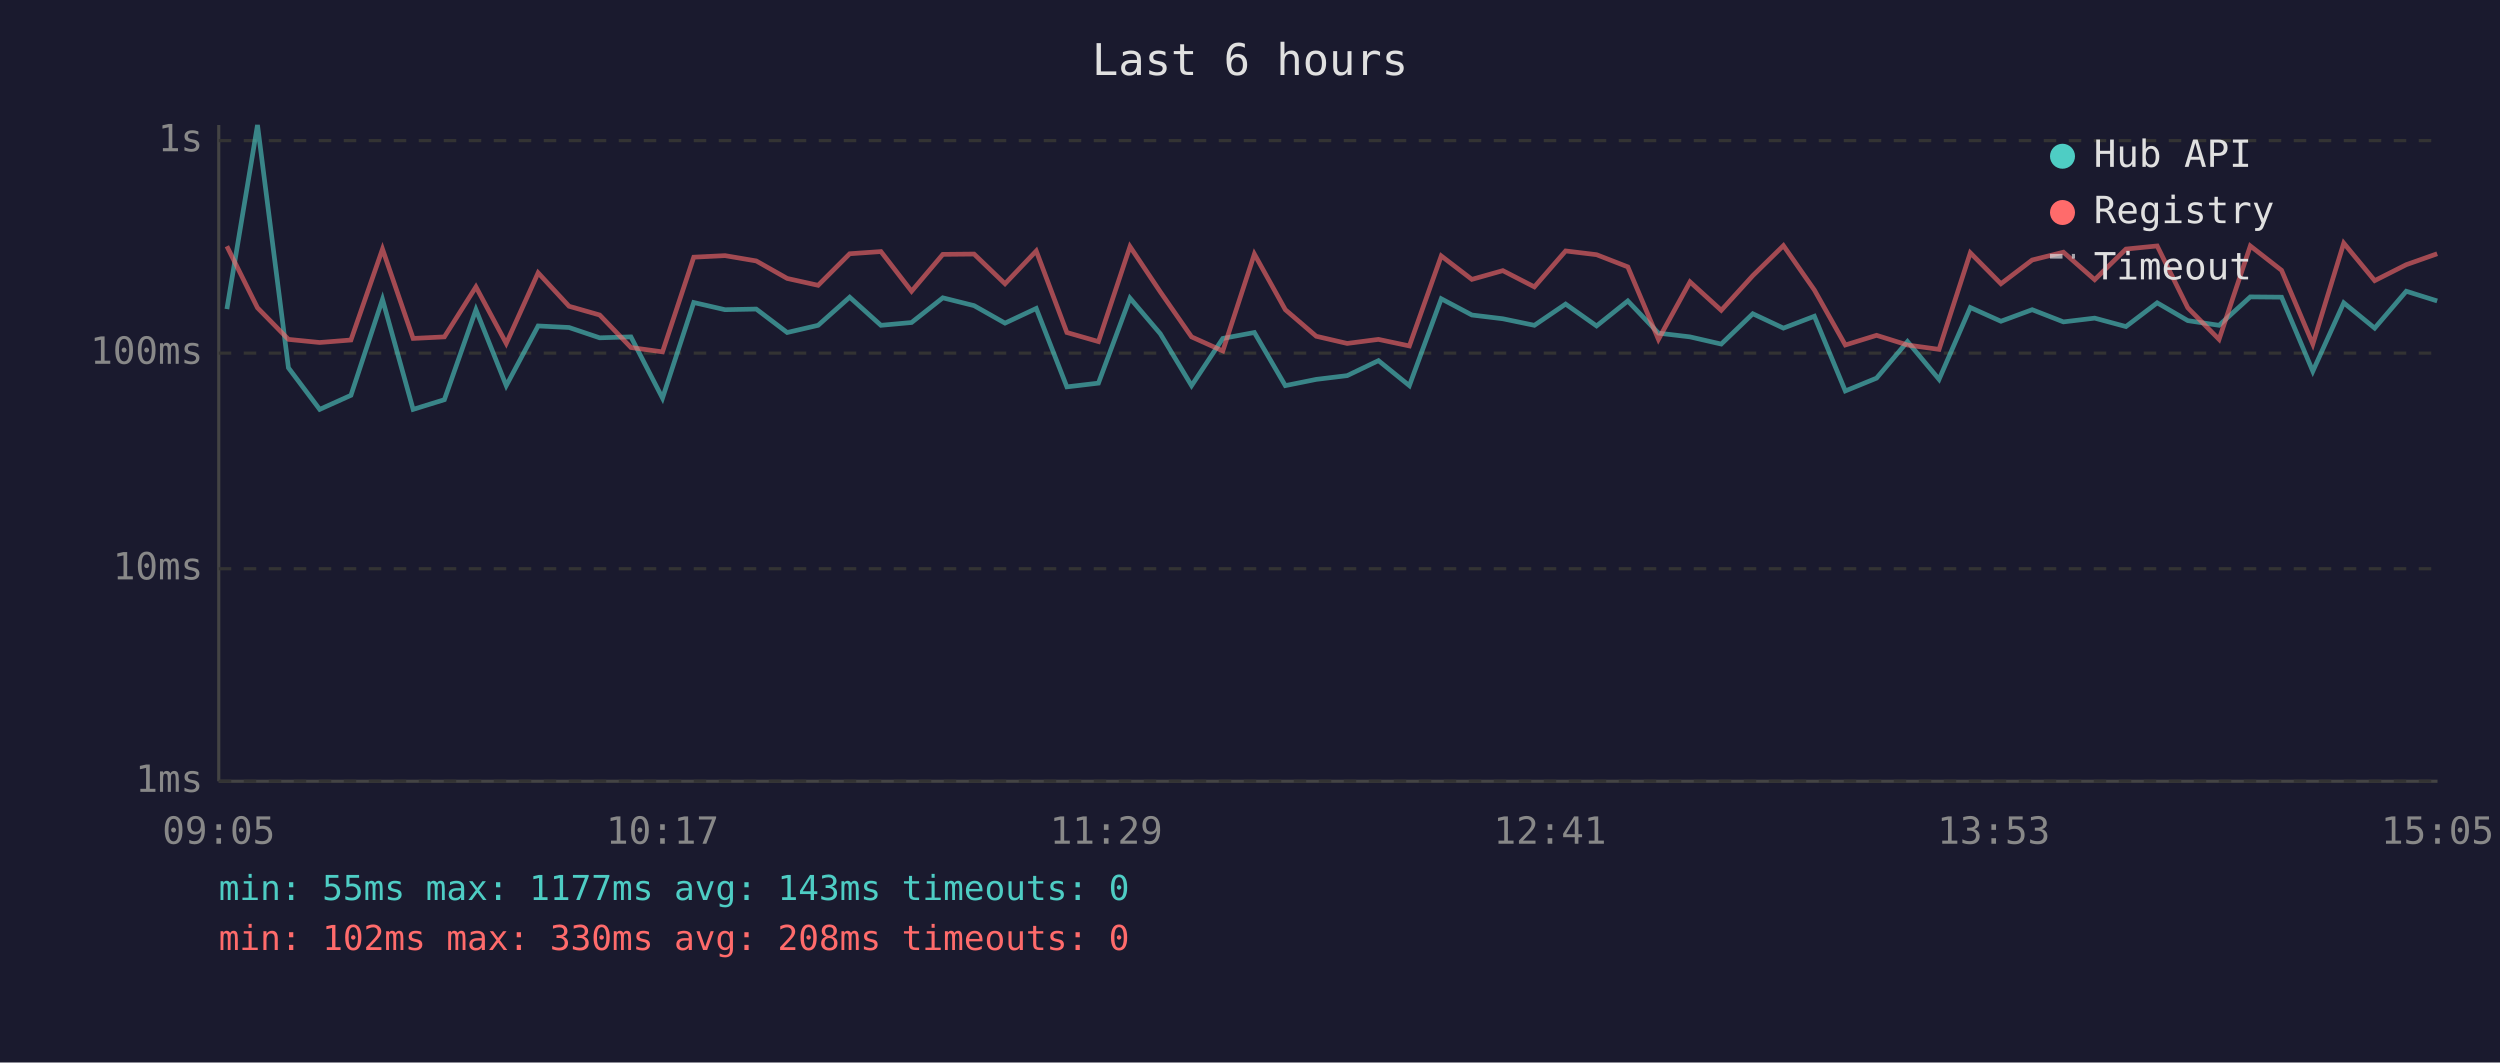
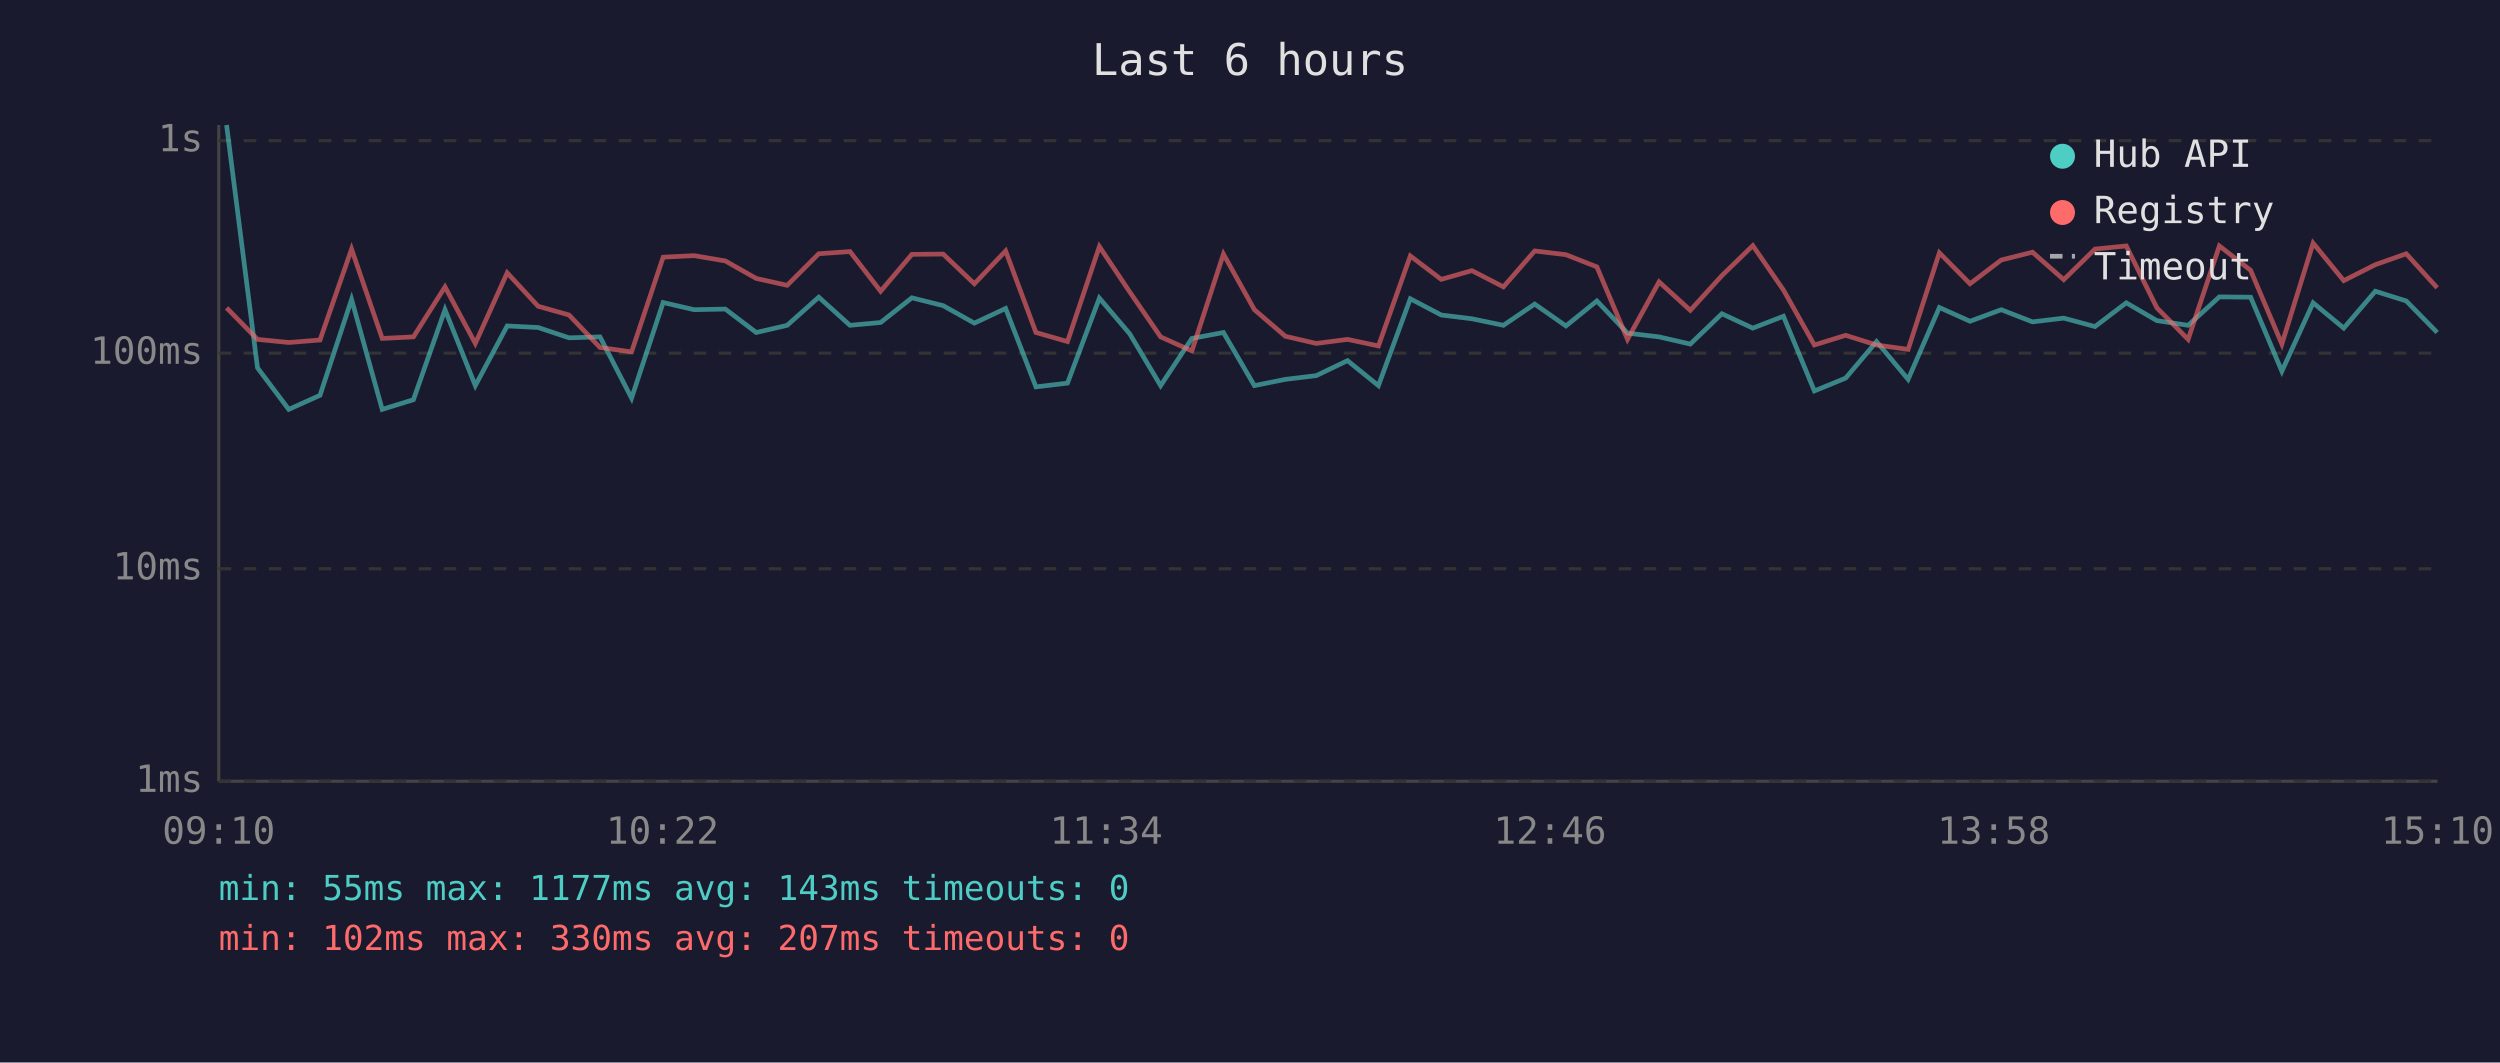
<svg xmlns="http://www.w3.org/2000/svg" viewBox="0 0 800 340" font-family="monospace" font-size="12">
  <rect width="800" height="340" fill="#1a1a2e" />
  <text x="400" y="24" fill="#e0e0e0" font-size="14" text-anchor="middle">Last 6 hours</text>
  <line x1="70" y1="40" x2="70" y2="250" stroke="#444" stroke-width="1" />
  <line x1="70" y1="250" x2="780" y2="250" stroke="#444" stroke-width="1" />
  <line x1="70" y1="250" x2="780" y2="250" stroke="#333" stroke-width="1" stroke-dasharray="4" />
  <text x="65" y="250" fill="#888" text-anchor="end" dominant-baseline="middle">1ms</text>
  <line x1="70" y1="182" x2="780" y2="182" stroke="#333" stroke-width="1" stroke-dasharray="4" />
  <text x="65" y="182" fill="#888" text-anchor="end" dominant-baseline="middle">10ms</text>
  <line x1="70" y1="113" x2="780" y2="113" stroke="#333" stroke-width="1" stroke-dasharray="4" />
  <text x="65" y="113" fill="#888" text-anchor="end" dominant-baseline="middle">100ms</text>
  <line x1="70" y1="45" x2="780" y2="45" stroke="#333" stroke-width="1" stroke-dasharray="4" />
  <text x="65" y="45" fill="#888" text-anchor="end" dominant-baseline="middle">1s</text>
-   <text x="70" y="270" fill="#888" text-anchor="middle">09:05</text>
-   <text x="212" y="270" fill="#888" text-anchor="middle">10:17</text>
-   <text x="354" y="270" fill="#888" text-anchor="middle">11:29</text>
-   <text x="496" y="270" fill="#888" text-anchor="middle">12:41</text>
-   <text x="638" y="270" fill="#888" text-anchor="middle">13:53</text>
-   <text x="780" y="270" fill="#888" text-anchor="middle">15:05</text>
-   <polyline points="72.6,98.9 82.4,40.0 92.3,117.7 102.3,131.0 112.3,126.5 122.4,95.8 132.2,131.0 142.2,127.9 152.3,99.1 162.0,123.4 172.2,104.3 182.1,104.8 191.9,108.1 201.9,107.8 212.0,127.4 222.0,96.8 232.0,99.1 242.0,98.9 251.9,106.4 261.8,104.1 271.9,95.1 281.9,104.1 291.7,103.2 301.7,95.3 311.7,97.8 321.6,103.4 331.6,98.7 341.4,123.8 351.5,122.6 361.6,95.4 371.3,106.8 381.3,123.4 391.3,108.3 401.4,106.4 411.3,123.4 421.2,121.4 431.1,120.2 441.1,115.4 451.0,123.4 461.2,95.6 471.0,100.8 480.9,102.0 491.0,104.1 501.0,97.3 510.9,104.3 520.9,96.3 530.7,106.6 540.8,107.8 550.8,110.1 560.9,100.4 570.7,105.0 580.6,101.2 590.5,125.1 600.5,121.0 610.4,109.3 620.5,121.4 630.5,98.4 640.3,102.8 650.3,99.1 660.3,103.0 670.3,101.8 680.3,104.5 690.3,96.9 700.1,102.6 710.1,104.1 720.1,95.0 730.1,95.1 740.1,118.8 750.0,96.9 759.9,105.0 770.0,93.2 779.9,96.3" fill="none" stroke="#4ecdc4" stroke-width="1.5" opacity="0.6" />
-   <polyline points="72.6,78.8 82.4,98.5 92.3,108.6 102.3,109.6 112.3,108.8 122.4,79.7 132.2,108.3 142.2,107.8 152.3,91.8 162.0,109.9 172.2,87.3 182.1,98.0 191.9,100.8 201.9,111.2 212.0,112.6 222.0,82.3 232.0,81.8 242.0,83.5 251.9,89.1 261.8,91.3 271.9,81.2 281.9,80.5 291.7,93.2 301.7,81.4 311.7,81.3 321.6,90.8 331.6,80.3 341.4,106.4 351.5,109.3 361.6,78.9 371.3,93.4 381.3,107.8 391.3,112.3 401.4,81.3 411.3,99.1 421.2,107.6 431.1,109.9 441.1,108.6 451.0,110.7 461.2,81.9 471.0,89.4 480.9,86.6 491.0,91.8 501.0,80.3 510.9,81.5 520.9,85.4 530.7,108.6 540.8,90.2 550.8,99.3 560.9,88.2 570.7,78.6 580.6,92.8 590.5,110.4 600.5,107.3 610.4,110.4 620.5,111.8 630.5,80.9 640.3,90.8 650.3,83.2 660.3,80.7 670.3,89.5 680.3,79.7 690.3,78.7 700.1,98.5 710.1,108.6 720.1,78.7 730.1,86.5 740.1,110.1 750.0,77.8 759.9,89.8 770.0,84.7 779.9,81.2" fill="none" stroke="#ff6b6b" stroke-width="1.5" opacity="0.6" />
+   <text x="70" y="270" fill="#888" text-anchor="middle">09:10</text>
+   <text x="212" y="270" fill="#888" text-anchor="middle">10:22</text>
+   <text x="354" y="270" fill="#888" text-anchor="middle">11:34</text>
+   <text x="496" y="270" fill="#888" text-anchor="middle">12:46</text>
+   <text x="638" y="270" fill="#888" text-anchor="middle">13:58</text>
+   <text x="780" y="270" fill="#888" text-anchor="middle">15:10</text>
+   <polyline points="72.5,40.0 82.4,117.7 92.4,131.0 102.4,126.5 112.5,95.8 122.3,131.0 132.3,127.9 142.4,99.1 152.1,123.4 162.3,104.3 172.2,104.8 182.1,108.1 192.0,107.8 202.1,127.4 212.2,96.8 222.1,99.1 232.1,98.9 242.0,106.4 251.9,104.1 262.0,95.1 272.0,104.1 281.8,103.2 291.8,95.3 301.8,97.8 311.8,103.4 321.8,98.7 331.5,123.8 341.6,122.6 351.8,95.4 361.5,106.8 371.4,123.4 381.4,108.3 391.5,106.4 401.4,123.4 411.3,121.4 421.2,120.2 431.2,115.4 441.1,123.4 451.3,95.6 461.2,100.8 471.0,102.0 481.1,104.1 491.1,97.3 501.1,104.3 511.0,96.3 520.8,106.6 530.9,107.8 540.9,110.1 551.0,100.4 560.9,105.0 570.7,101.2 580.6,125.1 590.6,121.0 600.5,109.3 610.6,121.4 620.6,98.4 630.4,102.8 640.4,99.1 650.4,103.0 660.4,101.8 670.4,104.5 680.4,96.9 690.2,102.6 700.2,104.1 710.2,95.0 720.2,95.1 730.2,118.8 740.2,96.9 750.0,105.0 760.1,93.2 770.0,96.3 779.9,106.4" fill="none" stroke="#4ecdc4" stroke-width="1.5" opacity="0.6" />
+   <polyline points="72.5,98.5 82.4,108.6 92.4,109.6 102.4,108.8 112.5,79.7 122.3,108.3 132.3,107.8 142.4,91.8 152.1,109.9 162.3,87.3 172.2,98.0 182.1,100.8 192.0,111.2 202.1,112.6 212.2,82.3 222.1,81.8 232.1,83.5 242.0,89.1 251.9,91.3 262.0,81.2 272.0,80.5 281.8,93.2 291.8,81.4 301.8,81.3 311.8,90.8 321.8,80.3 331.5,106.4 341.6,109.3 351.8,78.9 361.5,93.4 371.4,107.8 381.4,112.3 391.5,81.3 401.4,99.1 411.3,107.6 421.2,109.9 431.2,108.6 441.1,110.7 451.3,81.9 461.2,89.4 471.0,86.6 481.1,91.8 491.1,80.3 501.1,81.5 511.0,85.4 520.8,108.6 530.9,90.2 540.9,99.3 551.0,88.2 560.9,78.6 570.7,92.8 580.6,110.4 590.6,107.3 600.5,110.4 610.6,111.8 620.6,80.9 630.4,90.8 640.4,83.2 650.4,80.7 660.4,89.5 670.4,79.7 680.4,78.7 690.2,98.5 700.2,108.6 710.2,78.7 720.2,86.5 730.2,110.1 740.2,77.8 750.0,89.8 760.1,84.7 770.0,81.2 779.9,92.1" fill="none" stroke="#ff6b6b" stroke-width="1.5" opacity="0.6" />
  <circle cx="660" cy="50" r="4" fill="#4ecdc4" />
  <text x="670" y="50" fill="#e0e0e0" dominant-baseline="middle">Hub API</text>
  <circle cx="660" cy="68" r="4" fill="#ff6b6b" />
  <text x="670" y="68" fill="#e0e0e0" dominant-baseline="middle">Registry</text>
  <line x1="656" y1="82" x2="664" y2="82" stroke="#e0e0e0" stroke-width="1.5" stroke-dasharray="4,3" opacity="0.7" />
  <text x="670" y="86" fill="#e0e0e0" dominant-baseline="middle">Timeout</text>
  <text x="70" y="288" fill="#4ecdc4" font-size="11">min: 55ms  max: 1177ms  avg: 143ms  timeouts: 0</text>
-   <text x="70" y="304" fill="#ff6b6b" font-size="11">min: 102ms  max: 330ms  avg: 208ms  timeouts: 0</text>
+   <text x="70" y="304" fill="#ff6b6b" font-size="11">min: 102ms  max: 330ms  avg: 207ms  timeouts: 0</text>
</svg>
